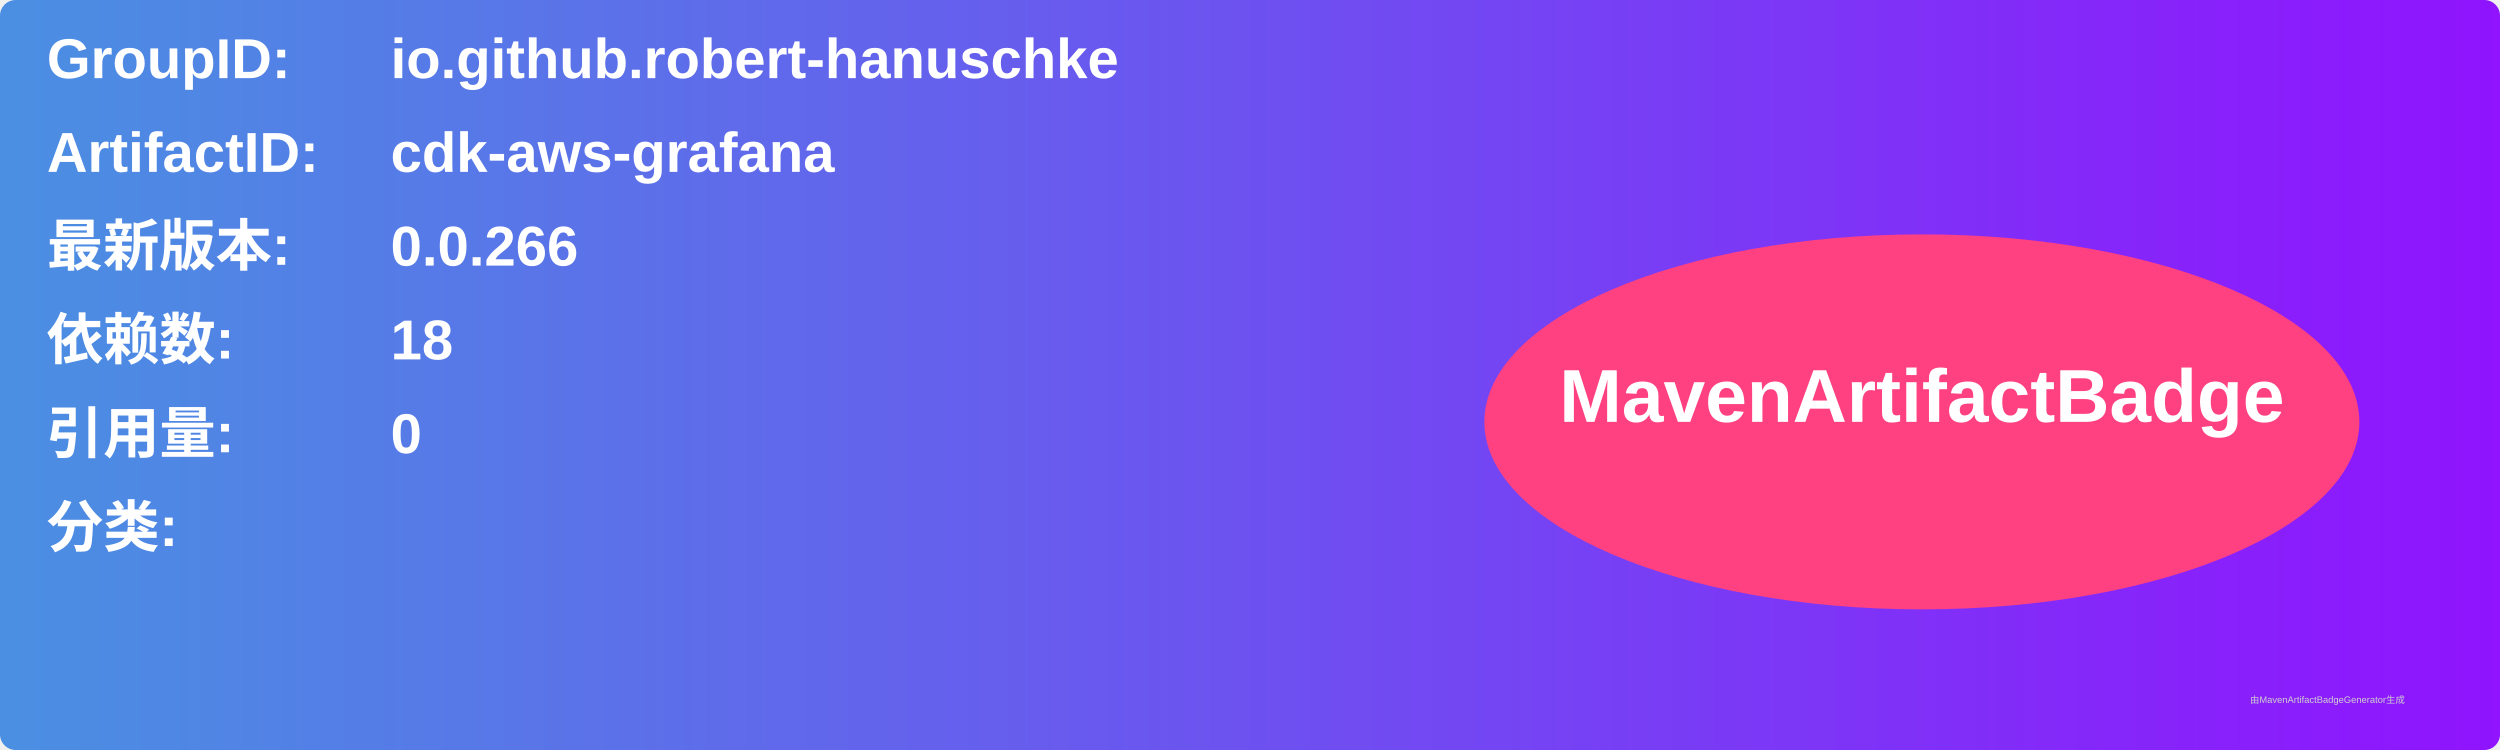
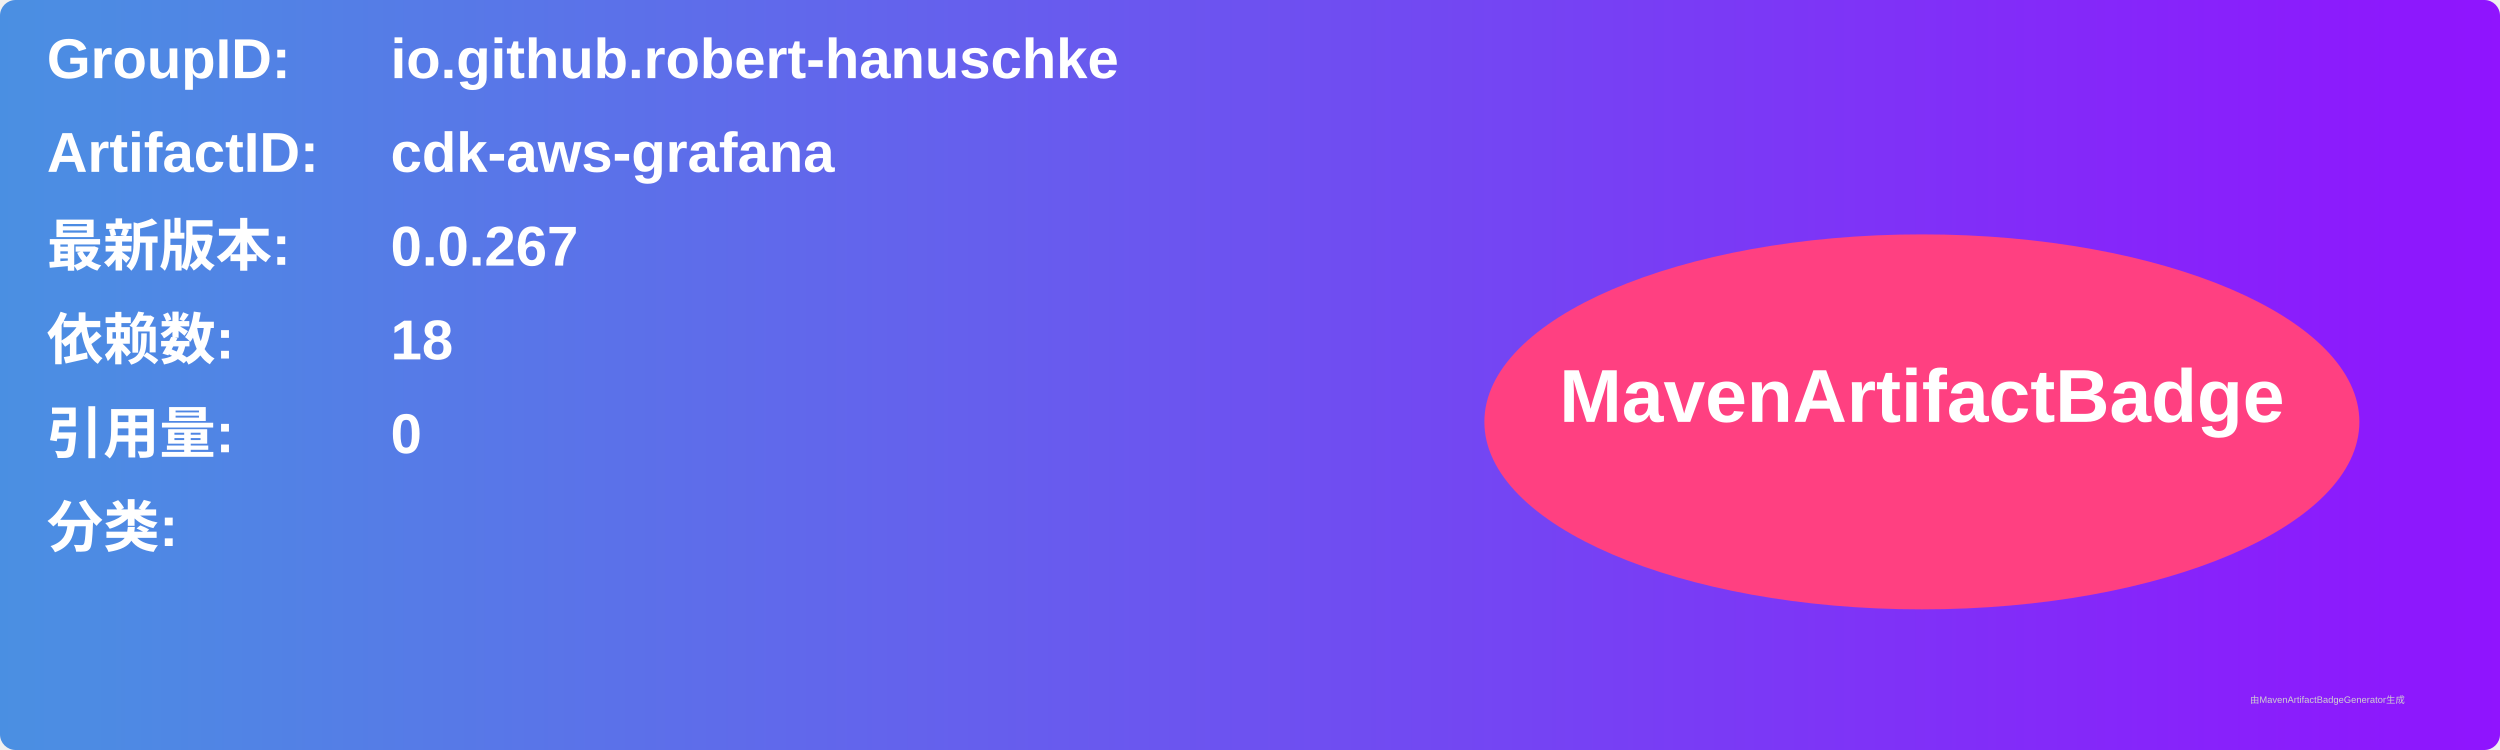
<svg xmlns="http://www.w3.org/2000/svg" width="800" height="240" viewBox="0 0 800 240">
  <linearGradient id="grad" x1="0%" y1="0%" x2="100%" y2="0%">
    <stop offset="0%" stop-color="#4a90e2" />
    <stop offset="100%" stop-color="#9013fe" />
  </linearGradient>
  <rect width="100%" height="100%" rx="5" ry="5" fill="url(#grad)" />
  <g transform="translate(15, 15)">
    <text x="0" y="10" font-family="Arial" font-size="18" fill="white" font-weight="bold" width="260">GroupID:</text>
    <text x="110" y="10" font-family="Arial" font-size="18" fill="white" font-weight="bold" width="460">io.github.robert-hanuschke</text>
    <text x="0" y="40" font-family="Arial" font-size="18" fill="white" font-weight="bold" width="260">ArtifactID:</text>
    <text x="110" y="40" font-family="Arial" font-size="18" fill="white" font-weight="bold" width="460">cdk-aws-grafana</text>
    <text x="0" y="70" font-family="Arial" font-size="18" fill="white" font-weight="bold">最新版本:</text>
    <text x="110" y="70" font-family="Arial" font-size="18" fill="white" font-weight="bold">
-       <tspan font-weight="bold">0.0.266</tspan>
+       <tspan font-weight="bold">0.0.267</tspan>
    </text>
    <text x="0" y="100" font-family="Arial" font-size="18" fill="white" font-weight="bold">依赖数: </text>
    <text x="110" y="100" font-family="Arial" font-size="18" fill="white">
      <tspan font-weight="bold">18</tspan>
    </text>
    <text x="0" y="130" font-family="Arial" font-size="18" fill="white" font-weight="bold">引用量: </text>
    <text x="110" y="130" font-family="Arial" font-size="18" fill="white">
      <tspan font-weight="bold">0</tspan>
    </text>
    <text x="0" y="160" font-family="Arial" font-size="18" fill="white" font-weight="bold">分类:</text>
    <text x="10" y="190" font-family="Arial" font-size="10" fill="white">
      <tspan font-weight="bold" />
    </text>
    <ellipse cx="600" cy="120" rx="140" ry="60" fill="#ff4081" />
    <text x="600" y="120" text-anchor="middle" font-family="Arial" font-size="24" fill="white" font-weight="bold">MavenArtifactBadge</text>
  </g>
  <text x="720" y="225" font-family="Arial" font-size="3" fill="#d0d0d0">由MavenArtifactBadgeGenerator生成</text>
</svg>
